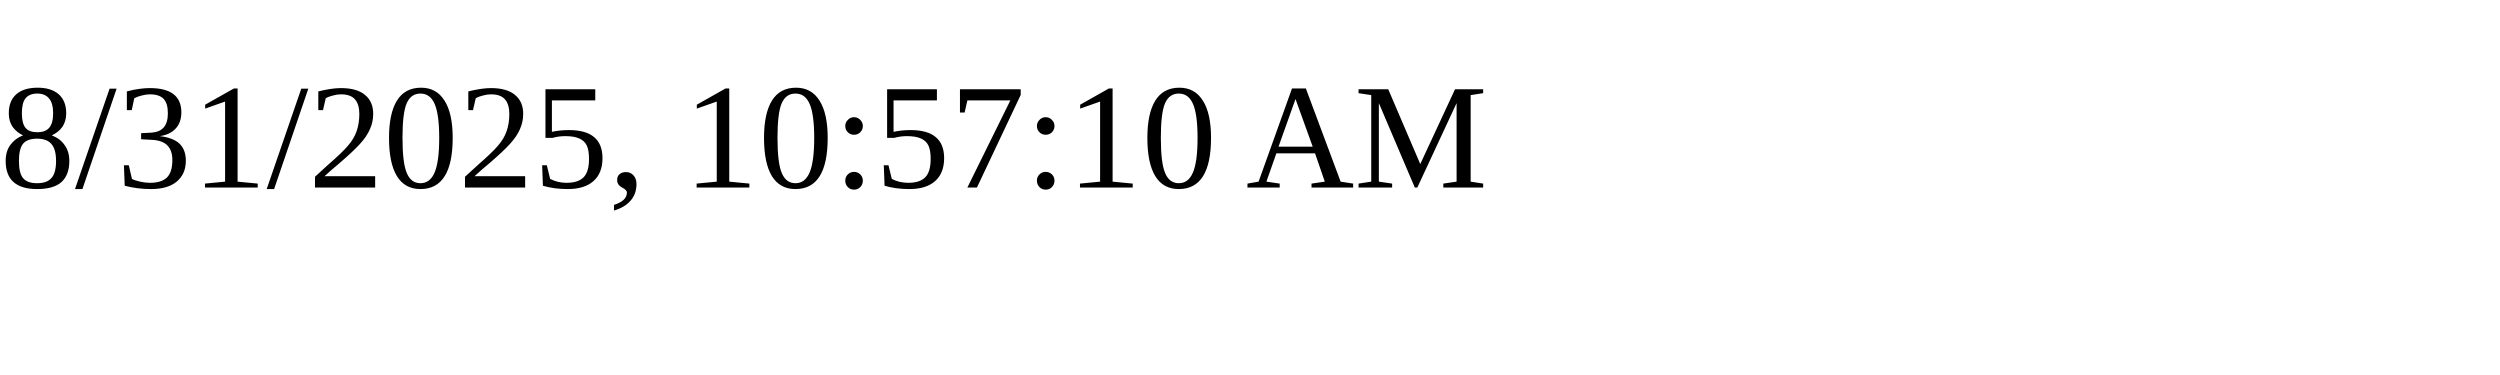
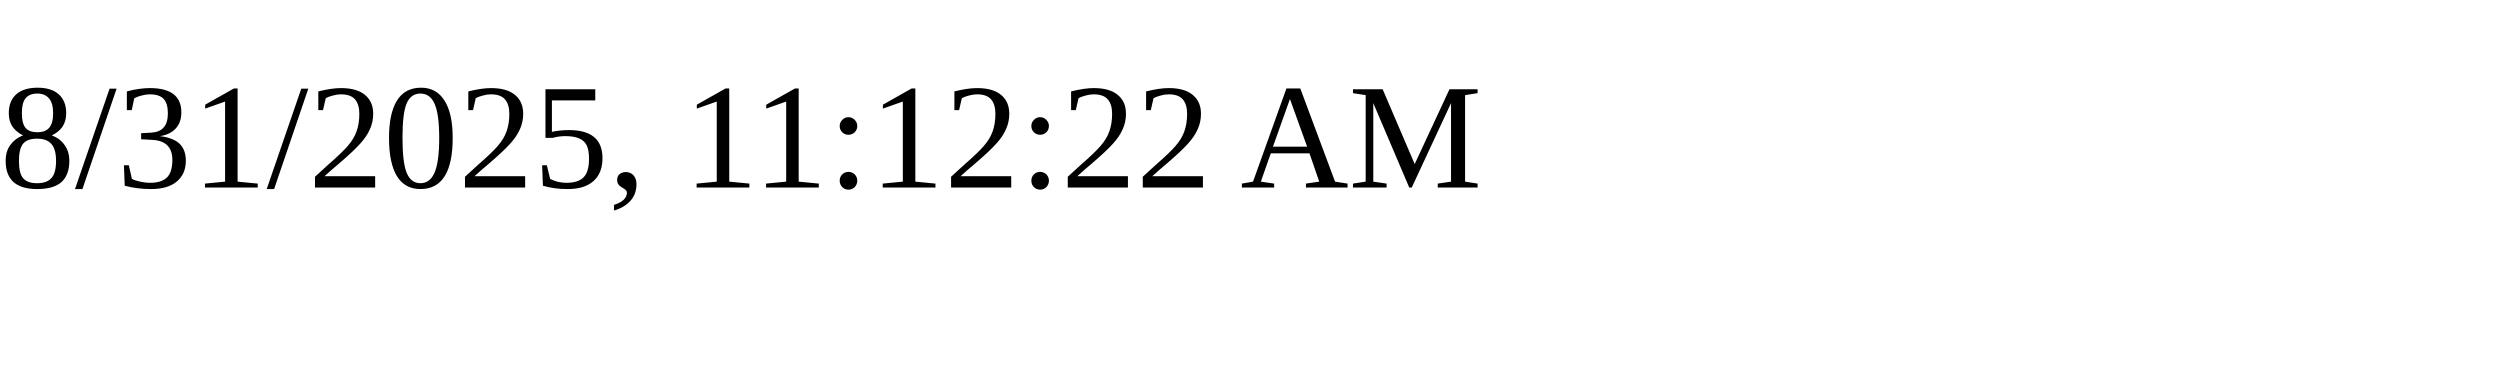
<svg xmlns="http://www.w3.org/2000/svg" height="30" width="200">
-   <text x="0" y="15">8/31/2025, 10:57:10 AM</text>
+   <text x="0" y="15">8/31/2025, 11:12:22 AM</text>
</svg>
